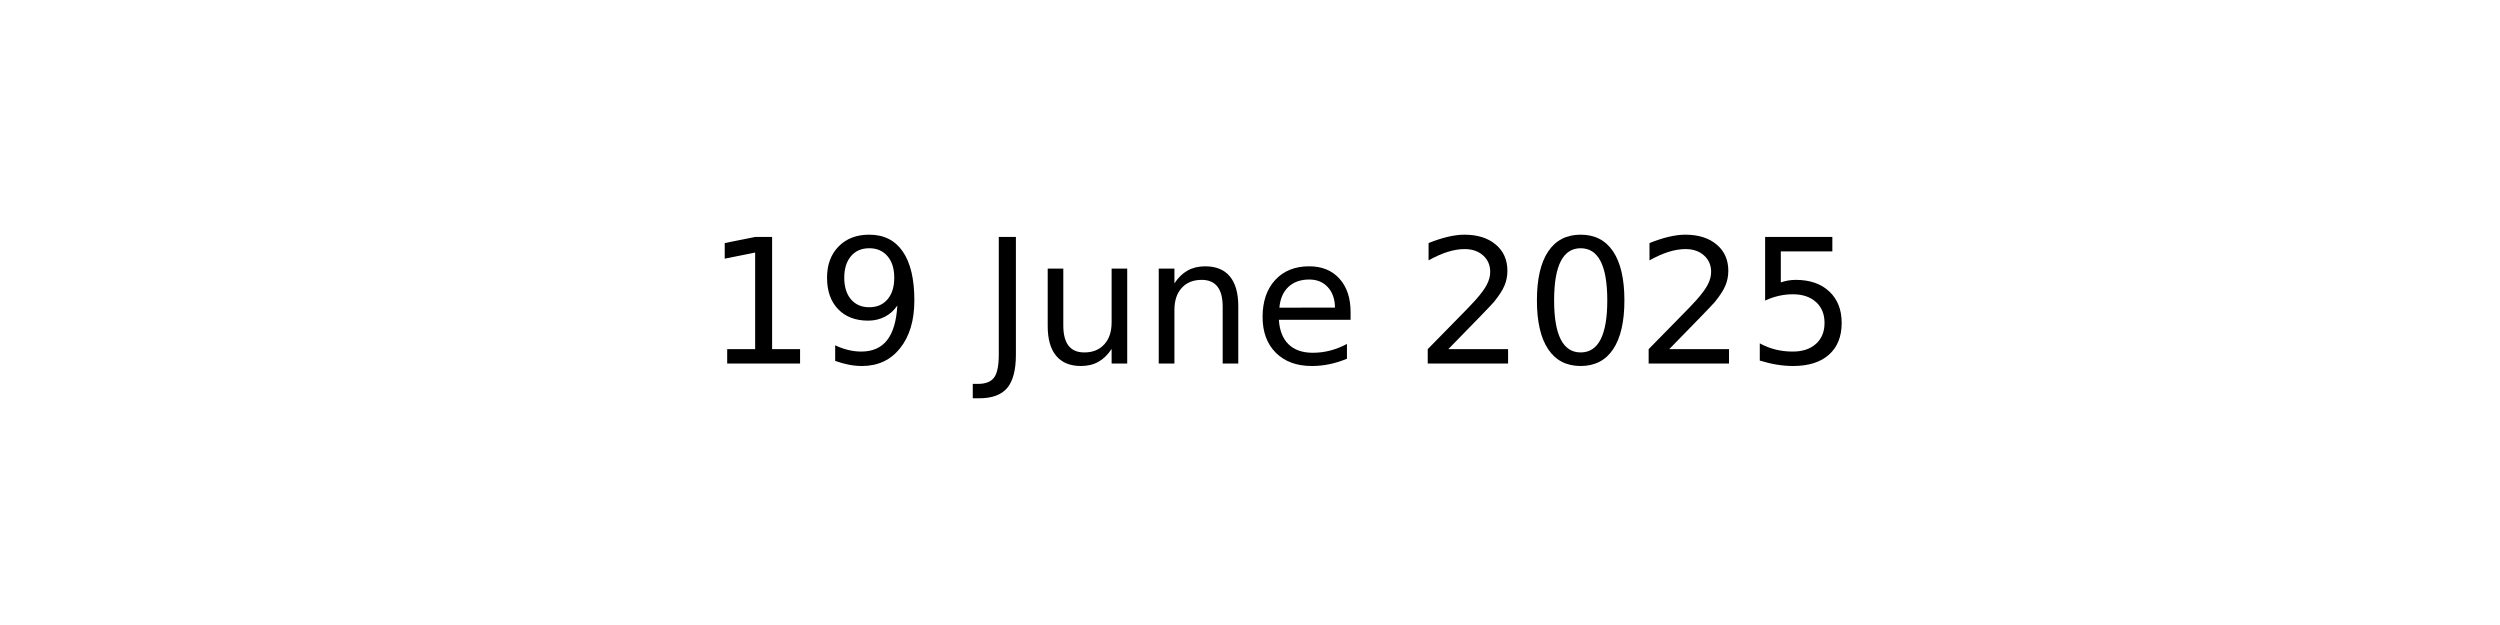
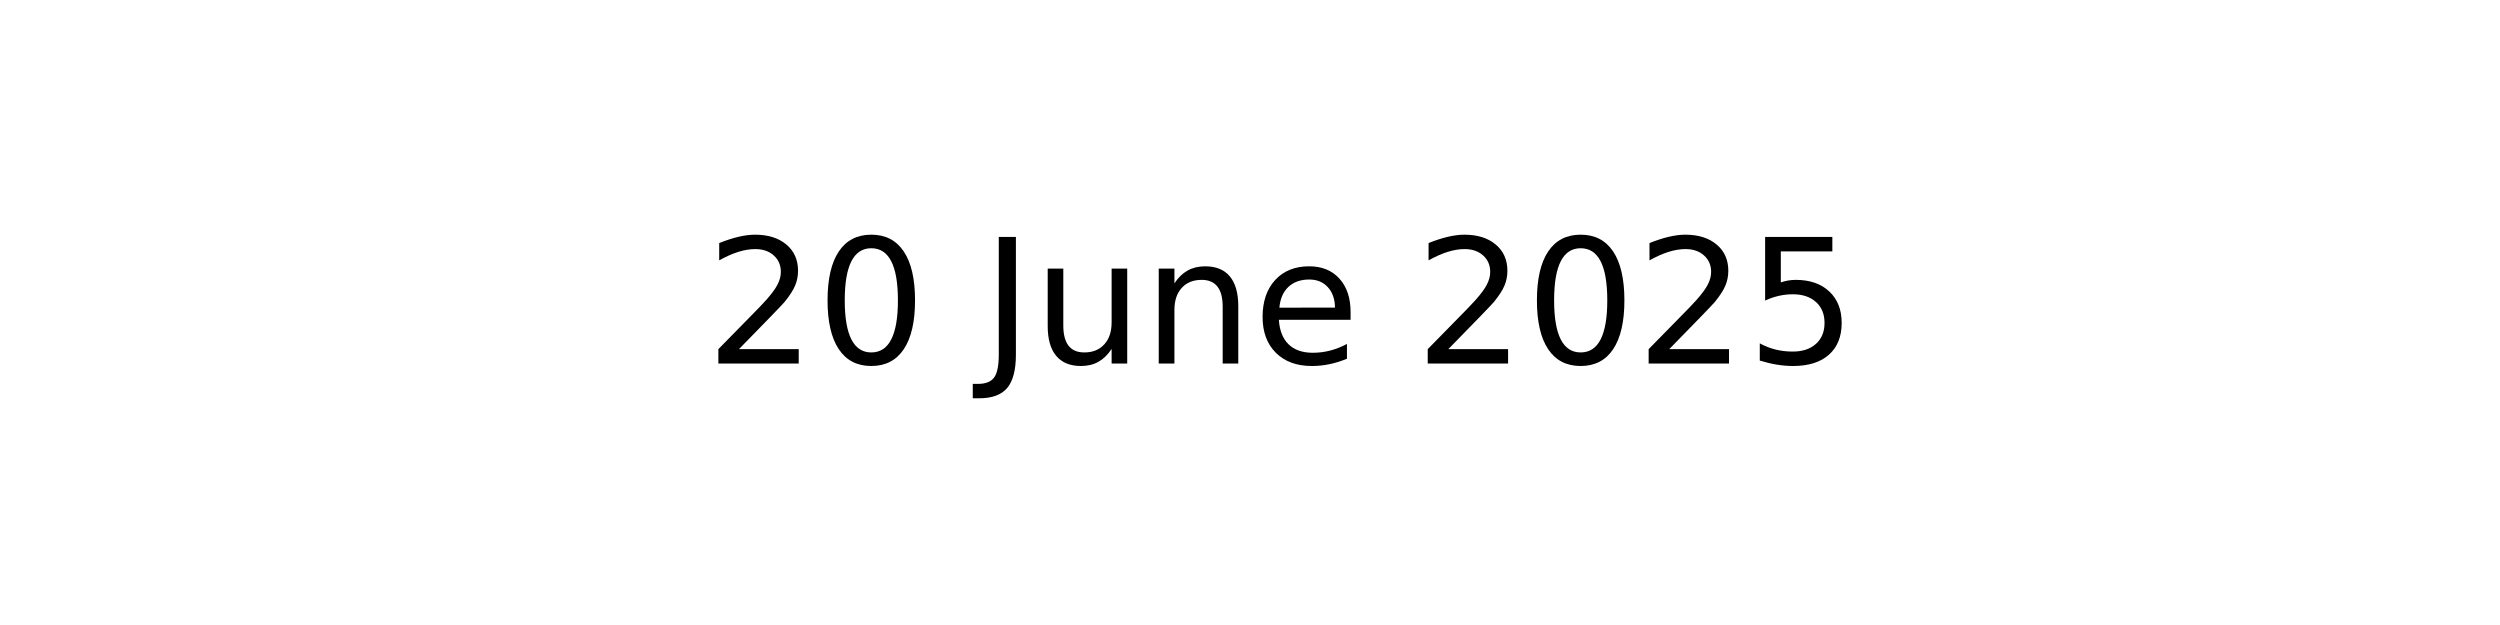
<svg xmlns="http://www.w3.org/2000/svg" xmlns:xlink="http://www.w3.org/1999/xlink" width="144pt" height="36pt" viewBox="0 0 144 36" version="1.1">
  <defs>
    <style type="text/css">*{stroke-linejoin: round; stroke-linecap: butt}</style>
  </defs>
  <g id="figure_1">
    <g id="axes_1">
      <g id="text_1">
        <g transform="translate(40.64531 20.93937) scale(0.1 -0.1)">
          <defs>
-             <path id="DejaVuSans-31" d="M 794 531  L 1825 531  L 1825 4091  L 703 3866  L 703 4441  L 1819 4666  L 2450 4666  L 2450 531  L 3481 531  L 3481 0  L 794 0  L 794 531  z " transform="scale(0.015625)" />
-             <path id="DejaVuSans-39" d="M 703 97  L 703 672  Q 941 559 1184 500  Q 1428 441 1663 441  Q 2288 441 2617 861  Q 2947 1281 2994 2138  Q 2813 1869 2534 1725  Q 2256 1581 1919 1581  Q 1219 1581 811 2004  Q 403 2428 403 3163  Q 403 3881 828 4315  Q 1253 4750 1959 4750  Q 2769 4750 3195 4129  Q 3622 3509 3622 2328  Q 3622 1225 3098 567  Q 2575 -91 1691 -91  Q 1453 -91 1209 -44  Q 966 3 703 97  z M 1959 2075  Q 2384 2075 2632 2365  Q 2881 2656 2881 3163  Q 2881 3666 2632 3958  Q 2384 4250 1959 4250  Q 1534 4250 1286 3958  Q 1038 3666 1038 3163  Q 1038 2656 1286 2365  Q 1534 2075 1959 2075  z " transform="scale(0.015625)" />
+             <path id="DejaVuSans-32" d="M 1228 531  L 3431 531  L 3431 0  L 469 0  L 469 531  Q 828 903 1448 1529  Q 2069 2156 2228 2338  Q 2531 2678 2651 2914  Q 2772 3150 2772 3378  Q 2772 3750 2511 3984  Q 2250 4219 1831 4219  Q 1534 4219 1204 4116  Q 875 4013 500 3803  L 500 4441  Q 881 4594 1212 4672  Q 1544 4750 1819 4750  Q 2544 4750 2975 4387  Q 3406 4025 3406 3419  Q 3406 3131 3298 2873  Q 3191 2616 2906 2266  Q 2828 2175 2409 1742  Q 1991 1309 1228 531  z " transform="scale(0.015625)" />
+             <path id="DejaVuSans-30" d="M 2034 4250  Q 1547 4250 1301 3770  Q 1056 3291 1056 2328  Q 1056 1369 1301 889  Q 1547 409 2034 409  Q 2525 409 2770 889  Q 3016 1369 3016 2328  Q 3016 3291 2770 3770  Q 2525 4250 2034 4250  z M 2034 4750  Q 2819 4750 3233 4129  Q 3647 3509 3647 2328  Q 3647 1150 3233 529  Q 2819 -91 2034 -91  Q 1250 -91 836 529  Q 422 1150 422 2328  Q 422 3509 836 4129  Q 1250 4750 2034 4750  z " transform="scale(0.015625)" />
            <path id="DejaVuSans-20" transform="scale(0.015625)" />
            <path id="DejaVuSans-4a" d="M 628 4666  L 1259 4666  L 1259 325  Q 1259 -519 939 -900  Q 619 -1281 -91 -1281  L -331 -1281  L -331 -750  L -134 -750  Q 284 -750 456 -515  Q 628 -281 628 325  L 628 4666  z " transform="scale(0.015625)" />
            <path id="DejaVuSans-75" d="M 544 1381  L 544 3500  L 1119 3500  L 1119 1403  Q 1119 906 1312 657  Q 1506 409 1894 409  Q 2359 409 2629 706  Q 2900 1003 2900 1516  L 2900 3500  L 3475 3500  L 3475 0  L 2900 0  L 2900 538  Q 2691 219 2414 64  Q 2138 -91 1772 -91  Q 1169 -91 856 284  Q 544 659 544 1381  z M 1991 3584  L 1991 3584  z " transform="scale(0.015625)" />
            <path id="DejaVuSans-6e" d="M 3513 2113  L 3513 0  L 2938 0  L 2938 2094  Q 2938 2591 2744 2837  Q 2550 3084 2163 3084  Q 1697 3084 1428 2787  Q 1159 2491 1159 1978  L 1159 0  L 581 0  L 581 3500  L 1159 3500  L 1159 2956  Q 1366 3272 1645 3428  Q 1925 3584 2291 3584  Q 2894 3584 3203 3211  Q 3513 2838 3513 2113  z " transform="scale(0.015625)" />
            <path id="DejaVuSans-65" d="M 3597 1894  L 3597 1613  L 953 1613  Q 991 1019 1311 708  Q 1631 397 2203 397  Q 2534 397 2845 478  Q 3156 559 3463 722  L 3463 178  Q 3153 47 2828 -22  Q 2503 -91 2169 -91  Q 1331 -91 842 396  Q 353 884 353 1716  Q 353 2575 817 3079  Q 1281 3584 2069 3584  Q 2775 3584 3186 3129  Q 3597 2675 3597 1894  z M 3022 2063  Q 3016 2534 2758 2815  Q 2500 3097 2075 3097  Q 1594 3097 1305 2825  Q 1016 2553 972 2059  L 3022 2063  z " transform="scale(0.015625)" />
-             <path id="DejaVuSans-32" d="M 1228 531  L 3431 531  L 3431 0  L 469 0  L 469 531  Q 828 903 1448 1529  Q 2069 2156 2228 2338  Q 2531 2678 2651 2914  Q 2772 3150 2772 3378  Q 2772 3750 2511 3984  Q 2250 4219 1831 4219  Q 1534 4219 1204 4116  Q 875 4013 500 3803  L 500 4441  Q 881 4594 1212 4672  Q 1544 4750 1819 4750  Q 2544 4750 2975 4387  Q 3406 4025 3406 3419  Q 3406 3131 3298 2873  Q 3191 2616 2906 2266  Q 2828 2175 2409 1742  Q 1991 1309 1228 531  z " transform="scale(0.015625)" />
-             <path id="DejaVuSans-30" d="M 2034 4250  Q 1547 4250 1301 3770  Q 1056 3291 1056 2328  Q 1056 1369 1301 889  Q 1547 409 2034 409  Q 2525 409 2770 889  Q 3016 1369 3016 2328  Q 3016 3291 2770 3770  Q 2525 4250 2034 4250  z M 2034 4750  Q 2819 4750 3233 4129  Q 3647 3509 3647 2328  Q 3647 1150 3233 529  Q 2819 -91 2034 -91  Q 1250 -91 836 529  Q 422 1150 422 2328  Q 422 3509 836 4129  Q 1250 4750 2034 4750  z " transform="scale(0.015625)" />
            <path id="DejaVuSans-35" d="M 691 4666  L 3169 4666  L 3169 4134  L 1269 4134  L 1269 2991  Q 1406 3038 1543 3061  Q 1681 3084 1819 3084  Q 2600 3084 3056 2656  Q 3513 2228 3513 1497  Q 3513 744 3044 326  Q 2575 -91 1722 -91  Q 1428 -91 1123 -41  Q 819 9 494 109  L 494 744  Q 775 591 1075 516  Q 1375 441 1709 441  Q 2250 441 2565 725  Q 2881 1009 2881 1497  Q 2881 1984 2565 2268  Q 2250 2553 1709 2553  Q 1456 2553 1204 2497  Q 953 2441 691 2322  L 691 4666  z " transform="scale(0.015625)" />
          </defs>
-           <use xlink:href="#DejaVuSans-31" />
-           <use xlink:href="#DejaVuSans-39" x="63.623" />
+           <use xlink:href="#DejaVuSans-32" />
+           <use xlink:href="#DejaVuSans-30" x="63.623" />
          <use xlink:href="#DejaVuSans-20" x="127.246" />
          <use xlink:href="#DejaVuSans-4a" x="159.033" />
          <use xlink:href="#DejaVuSans-75" x="188.525" />
          <use xlink:href="#DejaVuSans-6e" x="251.904" />
          <use xlink:href="#DejaVuSans-65" x="315.283" />
          <use xlink:href="#DejaVuSans-20" x="376.807" />
          <use xlink:href="#DejaVuSans-32" x="408.594" />
          <use xlink:href="#DejaVuSans-30" x="472.217" />
          <use xlink:href="#DejaVuSans-32" x="535.84" />
          <use xlink:href="#DejaVuSans-35" x="599.463" />
        </g>
      </g>
    </g>
  </g>
</svg>
